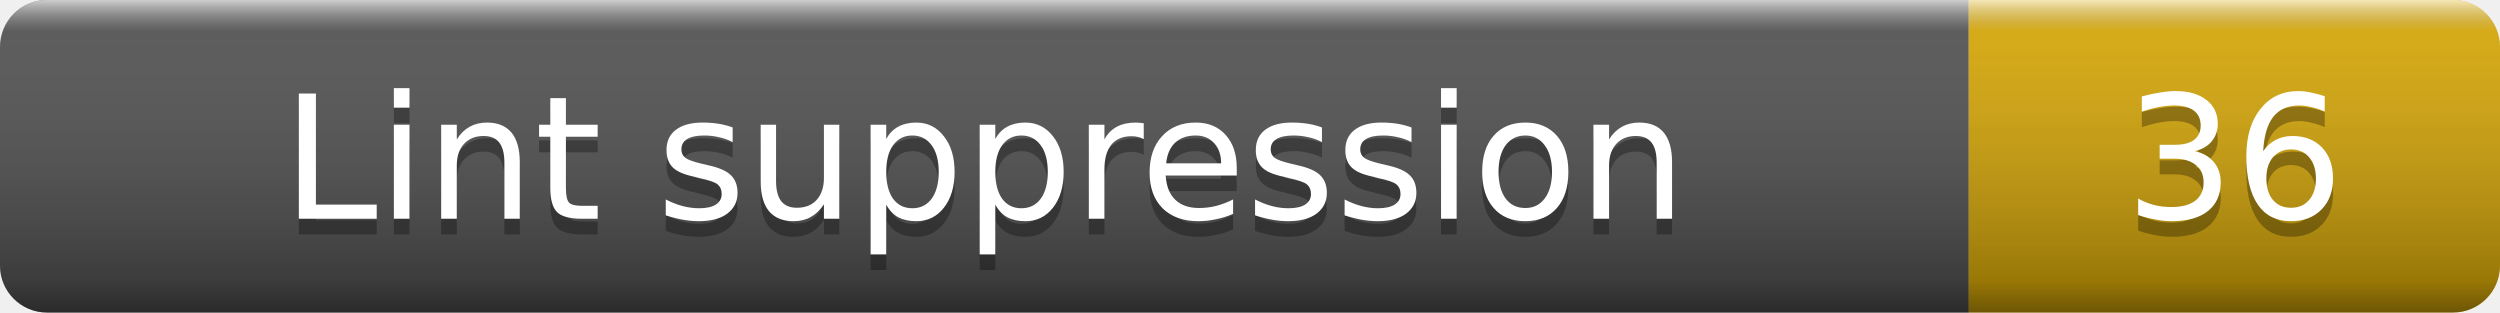
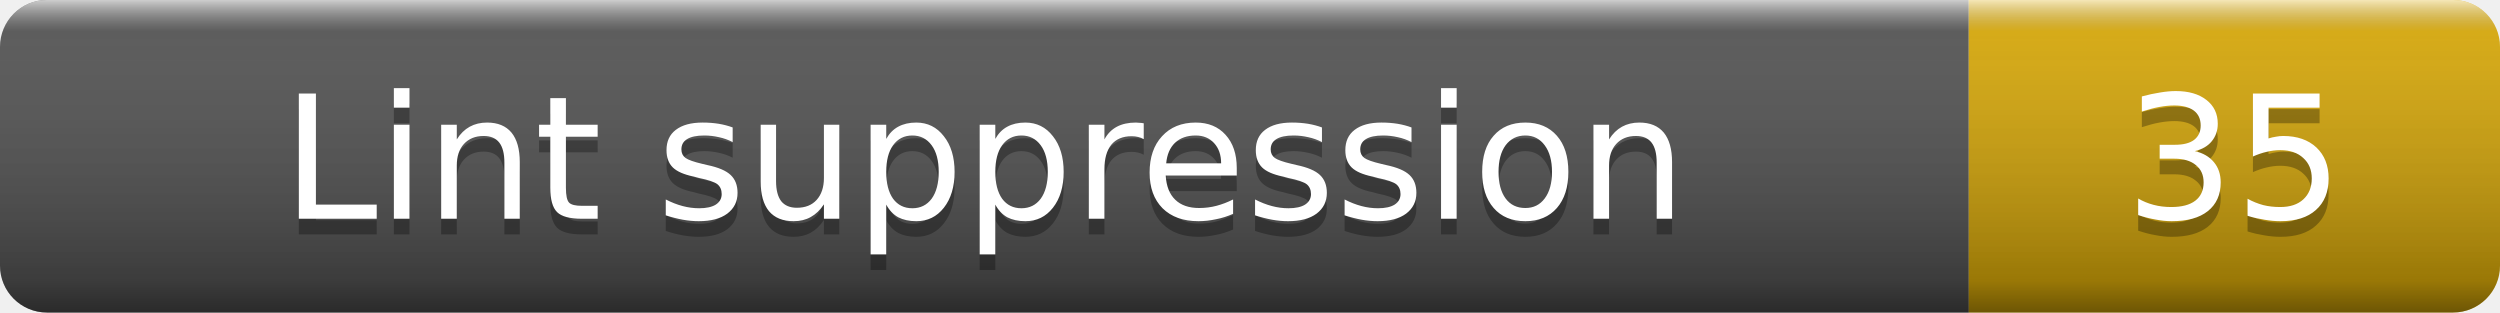
- <svg xmlns="http://www.w3.org/2000/svg" width="160" height="20" role="img" aria-label="Lint suppression: 36">
+ <svg xmlns="http://www.w3.org/2000/svg" width="160" height="20" role="img" aria-label="Lint suppression: 35">
  <linearGradient id="smooth" x2="0" y2="100%">
    <stop offset="0" stop-color="#fff" stop-opacity=".7" />
    <stop offset=".1" stop-color="#aaa" stop-opacity=".1" />
    <stop offset=".9" stop-opacity=".3" />
    <stop offset="1" stop-opacity=".5" />
  </linearGradient>
  <clipPath id="round">
    <rect width="160" height="20" rx="3" fill="#fff" />
  </clipPath>
  <g clip-path="url(#round)">
    <rect width="126" height="20" fill="#555" />
    <rect x="126" width="34" height="20" fill="#dbab09" />
    <rect width="160" height="20" fill="url(#smooth)" />
  </g>
  <g fill="#fff" text-anchor="middle" font-family="Verdana,Geneva,DejaVu Sans,sans-serif" font-size="11">
    <text x="63" y="15" fill="#010101" fill-opacity=".3">Lint suppression</text>
    <text x="63" y="14">Lint suppression</text>
-     <text x="143" y="15" fill="#010101" fill-opacity=".3">36</text>
-     <text x="143" y="14">36</text>
+     <text x="143" y="15" fill="#010101" fill-opacity=".3">35</text>
+     <text x="143" y="14">35</text>
  </g>
</svg>
